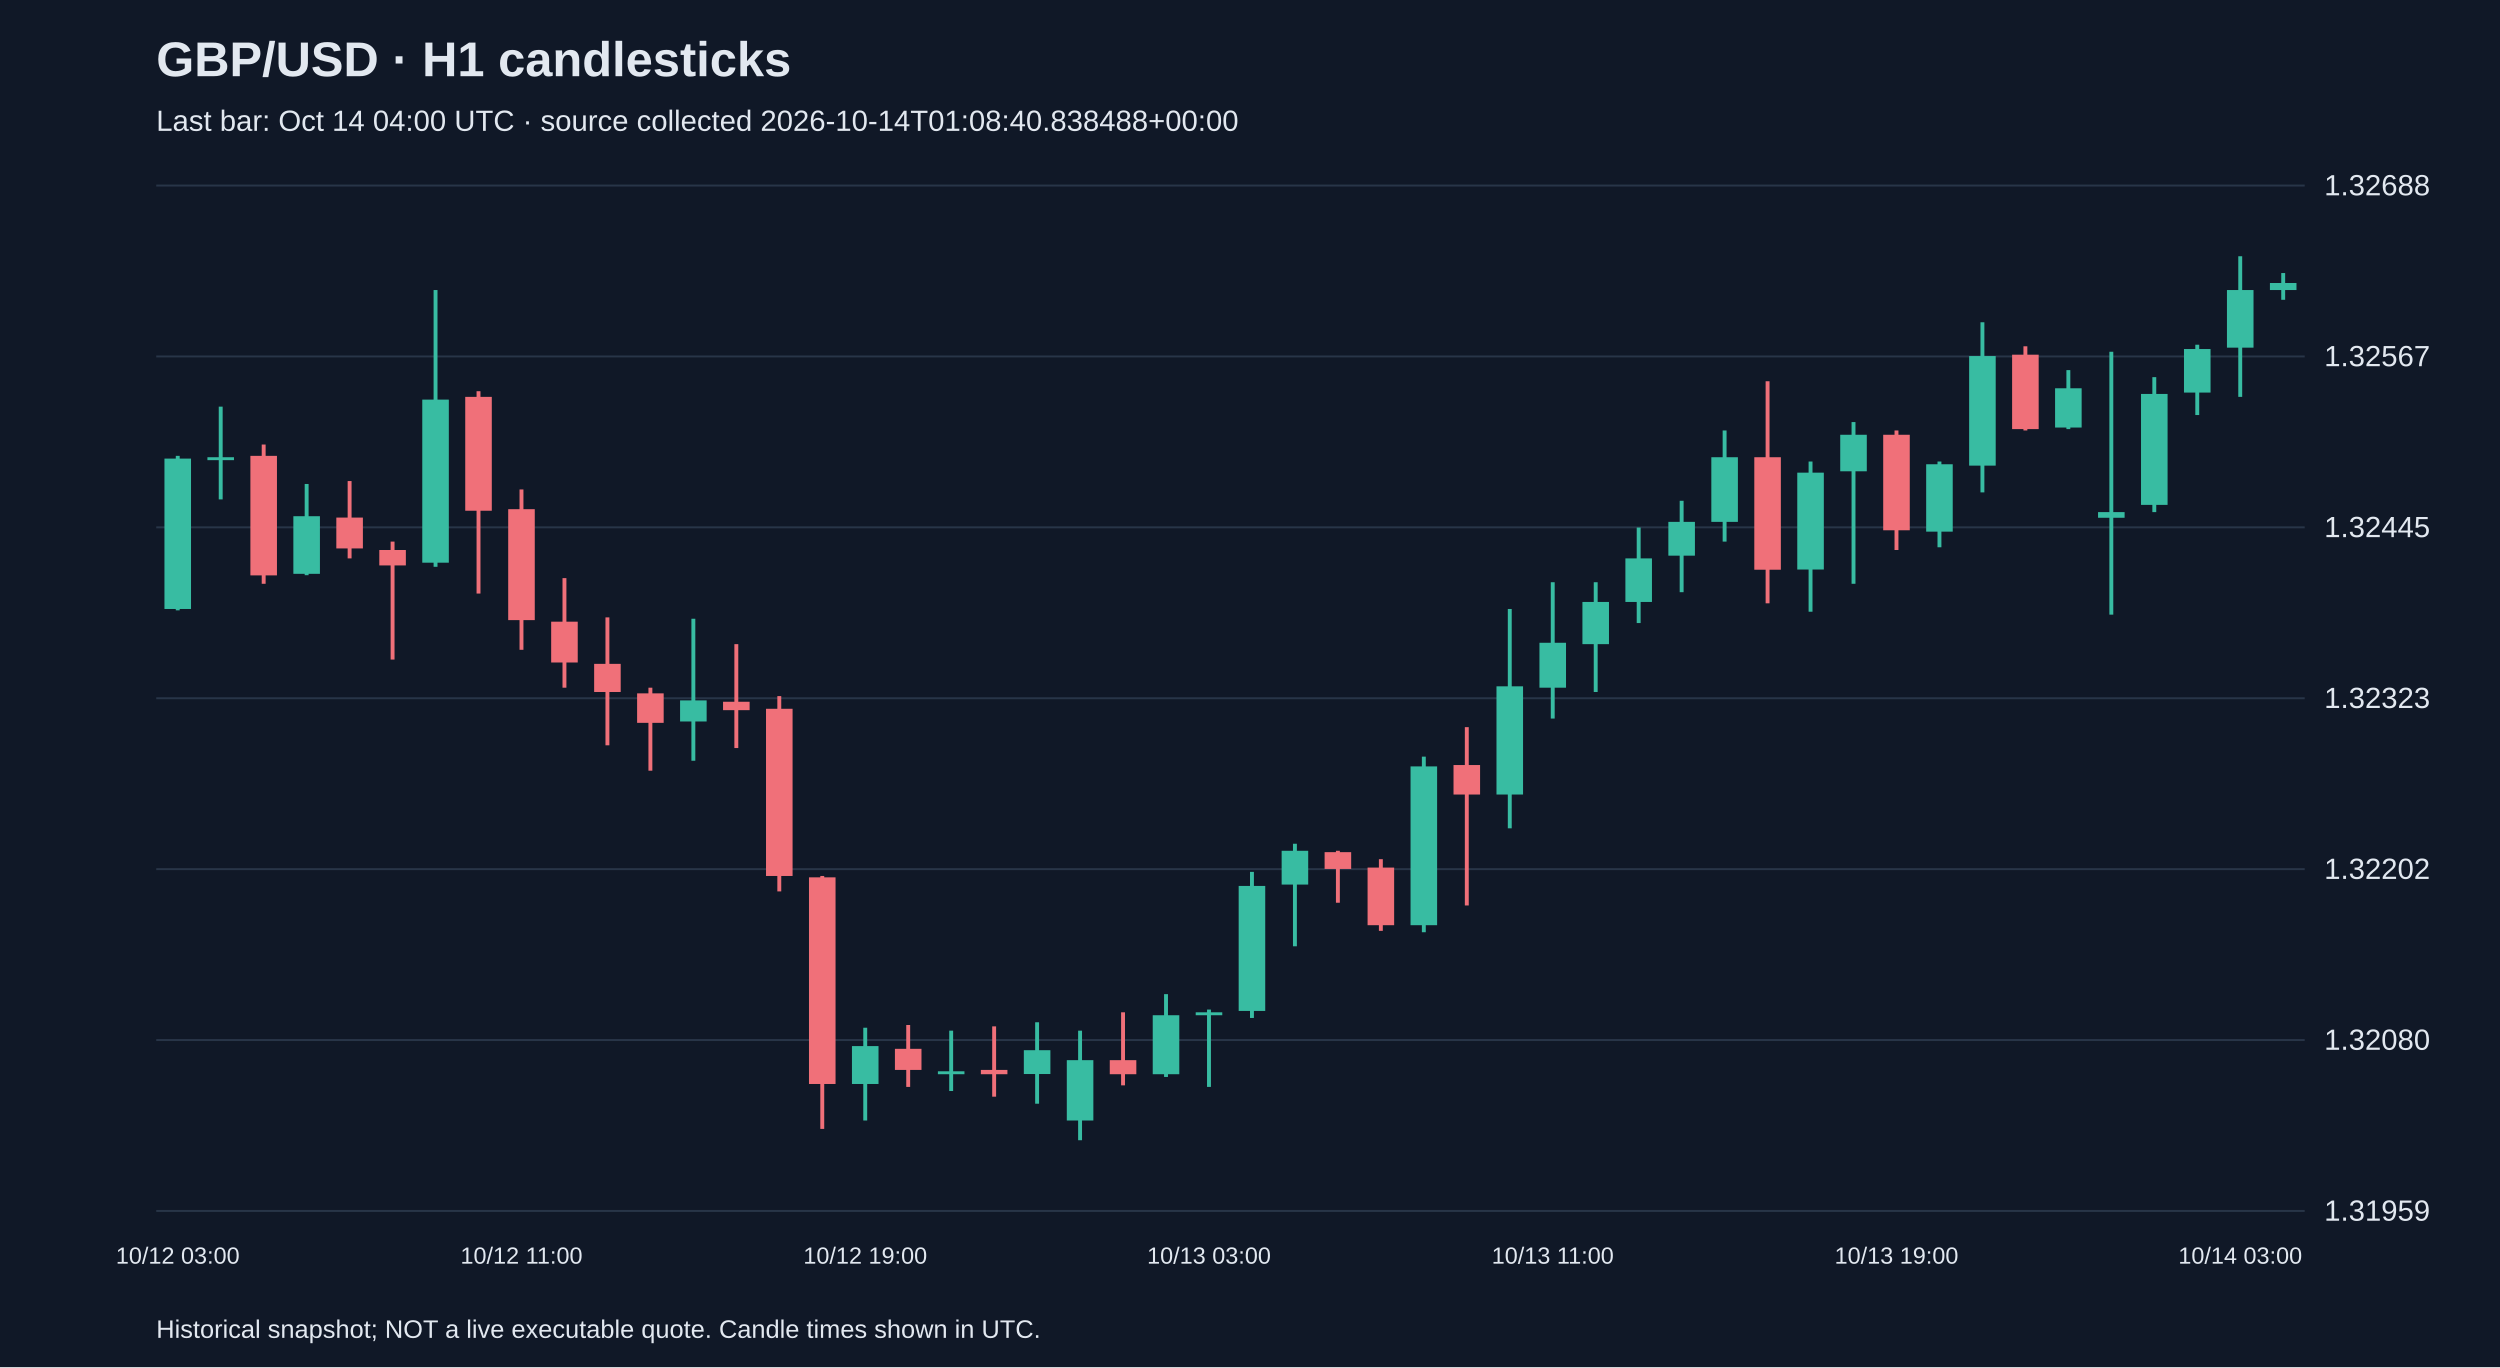
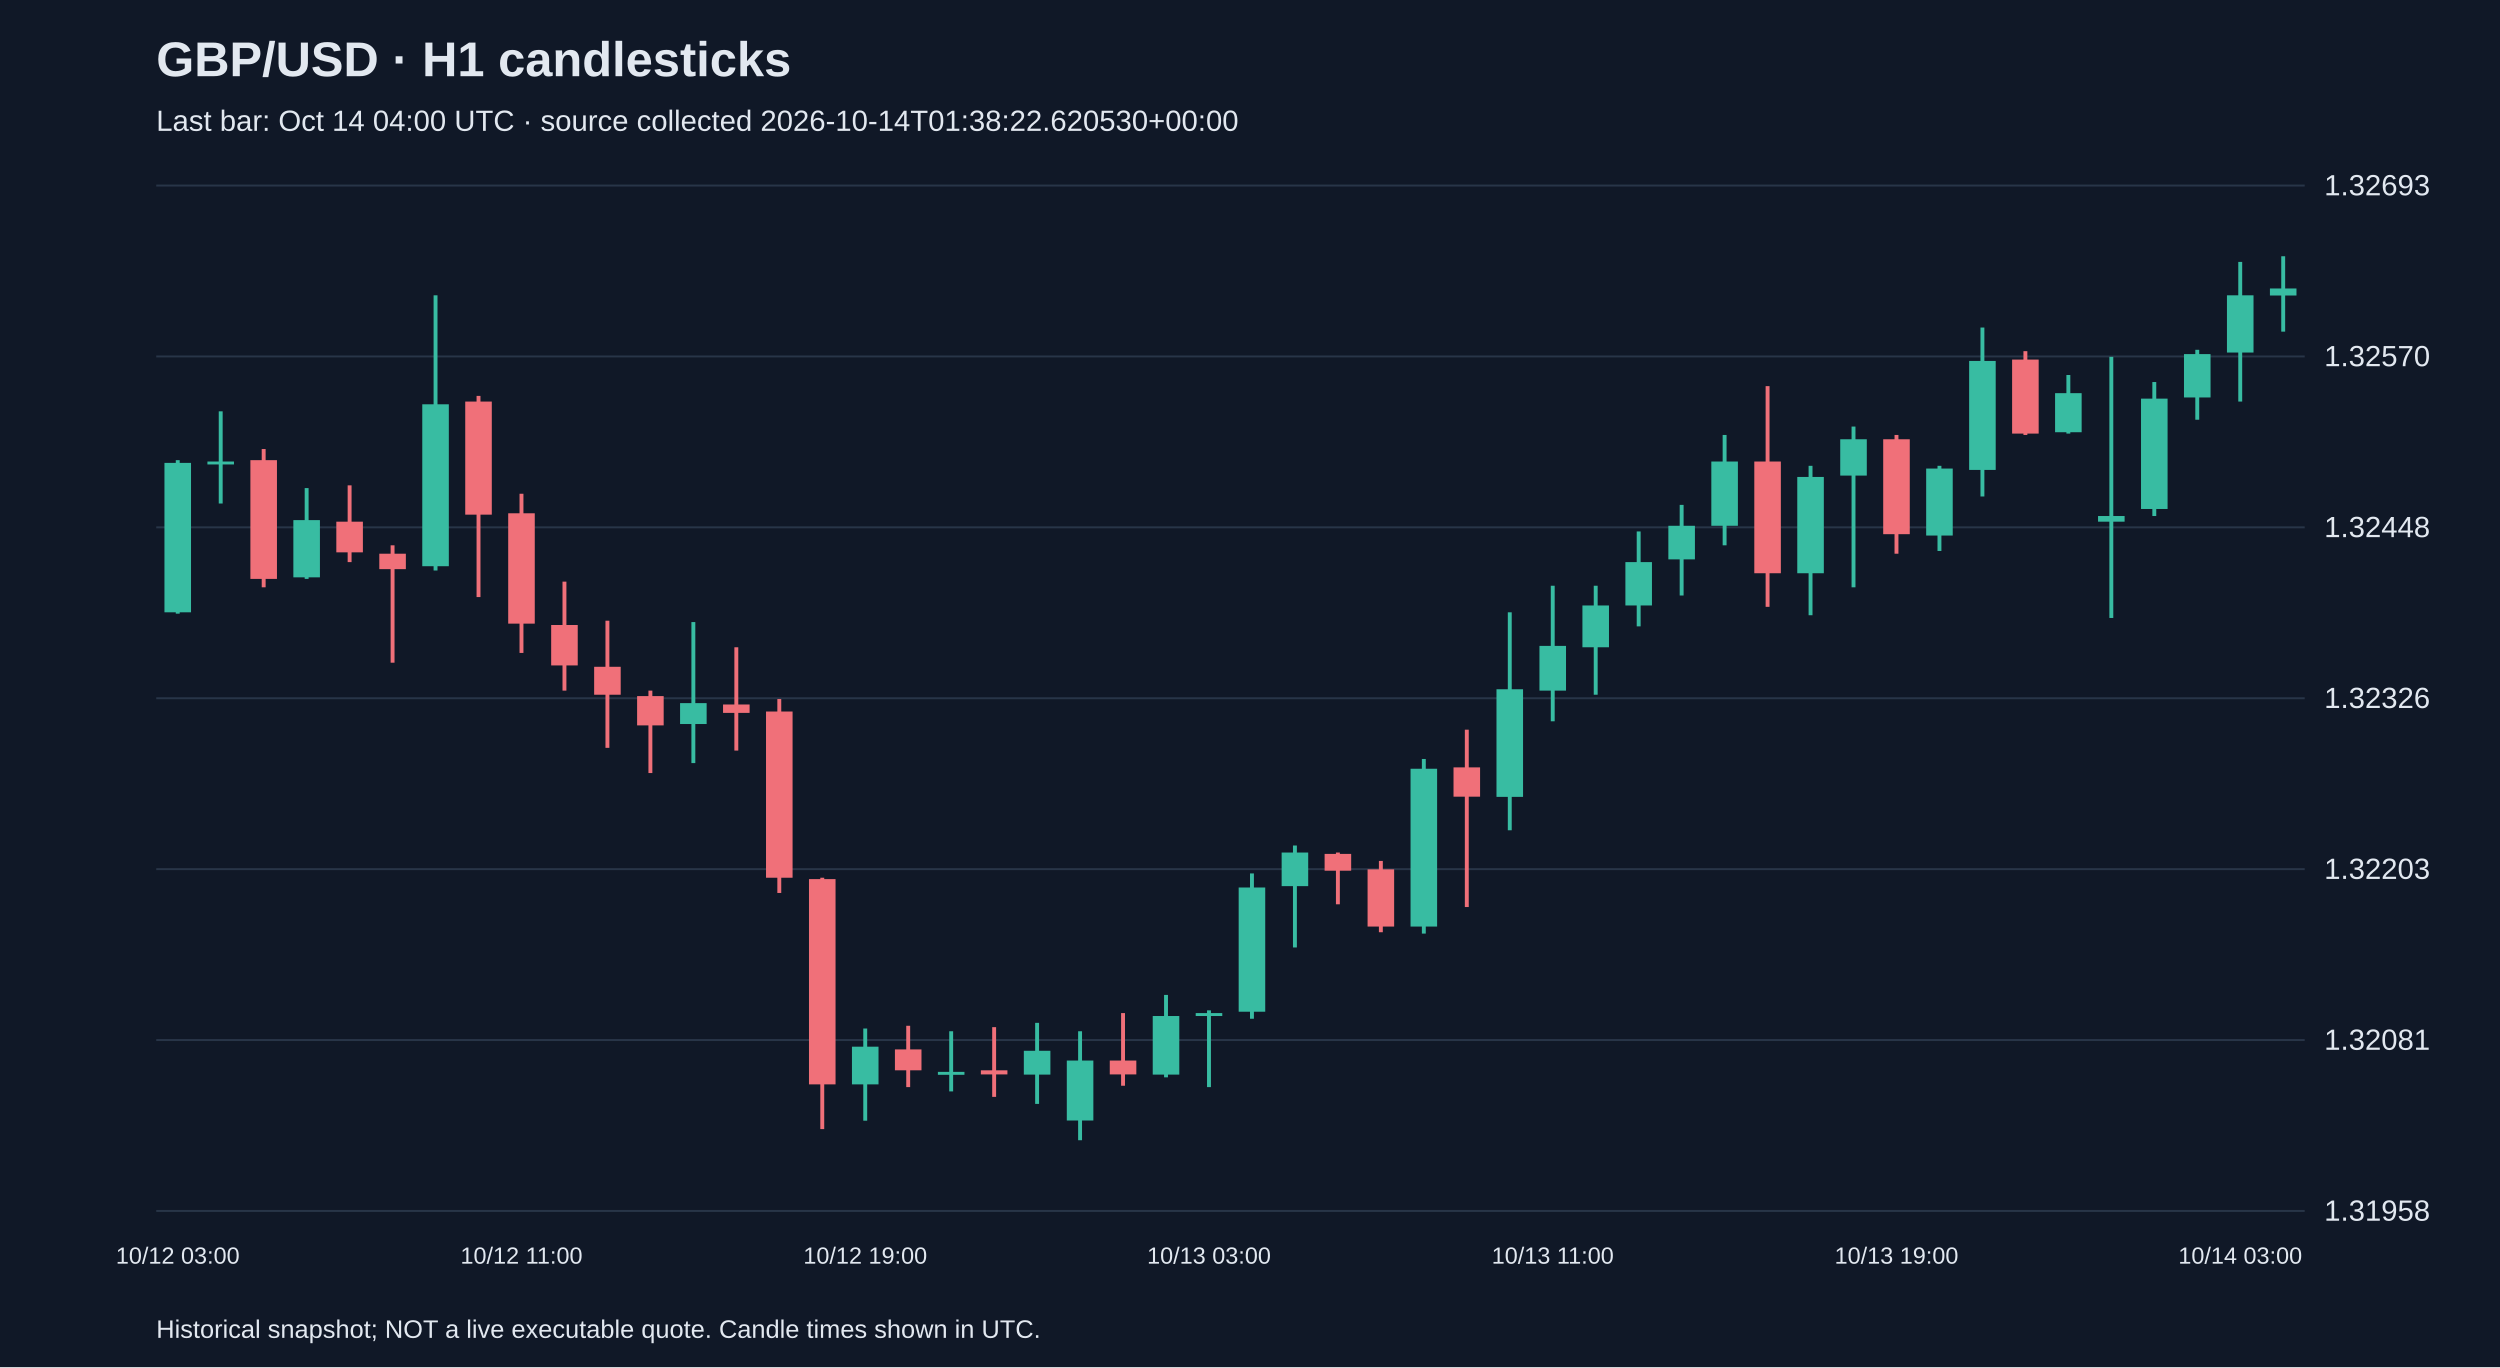
<svg xmlns="http://www.w3.org/2000/svg" viewBox="0 0 1280 700">
  <rect width="100%" height="100%" fill="#101827" />
  <style>text{font-family:Arial,sans-serif;fill:#e2e8f0}</style>
  <text x="80" y="39" font-size="25" font-weight="bold">GBP/USD · H1 candlesticks</text>
-   <text x="80" y="67" font-size="15" fill="#a6b1c5">Last bar: Oct 14 04:00 UTC · source collected 2026-10-14T01:08:40.838488+00:00</text>
+   <text x="80" y="67" font-size="15" fill="#a6b1c5">Last bar: Oct 14 04:00 UTC · source collected 2026-10-14T01:38:22.620530+00:00</text>
  <line x1="80" y1="620.0" x2="1180" y2="620.0" stroke="#283548" />
-   <text x="1190" y="625.0" font-size="15">1.31959</text>
+   <text x="1190" y="625.0" font-size="15">1.31958</text>
  <line x1="80" y1="532.5" x2="1180" y2="532.5" stroke="#283548" />
-   <text x="1190" y="537.5" font-size="15">1.32080</text>
+   <text x="1190" y="537.5" font-size="15">1.32081</text>
  <line x1="80" y1="445.0" x2="1180" y2="445.0" stroke="#283548" />
-   <text x="1190" y="450.0" font-size="15">1.32202</text>
+   <text x="1190" y="450.0" font-size="15">1.32203</text>
  <line x1="80" y1="357.5" x2="1180" y2="357.5" stroke="#283548" />
-   <text x="1190" y="362.5" font-size="15">1.32323</text>
+   <text x="1190" y="362.5" font-size="15">1.32326</text>
  <line x1="80" y1="270.0" x2="1180" y2="270.0" stroke="#283548" />
-   <text x="1190" y="275.0" font-size="15">1.32445</text>
+   <text x="1190" y="275.0" font-size="15">1.32448</text>
  <line x1="80" y1="182.5" x2="1180" y2="182.5" stroke="#283548" />
-   <text x="1190" y="187.5" font-size="15">1.32567</text>
+   <text x="1190" y="187.5" font-size="15">1.32570</text>
  <line x1="80" y1="95.0" x2="1180" y2="95.0" stroke="#283548" />
-   <text x="1190" y="100.0" font-size="15">1.32688</text>
-   <line x1="91.0" y1="233.4" x2="91.0" y2="312.5" stroke="#38bca2" stroke-width="2" />
-   <rect x="84.2" y="234.8" width="13.6" height="77.0" fill="#38bca2" />
+   <text x="1190" y="100.0" font-size="15">1.32693</text>
+   <line x1="91.0" y1="235.6" x2="91.0" y2="314.2" stroke="#38bca2" stroke-width="2" />
+   <rect x="84.2" y="237.0" width="13.6" height="76.5" fill="#38bca2" />
  <text x="91.0" y="647" text-anchor="middle" font-size="12">10/12 03:00</text>
-   <line x1="113.0" y1="208.2" x2="113.0" y2="255.7" stroke="#38bca2" stroke-width="2" />
-   <rect x="106.2" y="234.1" width="13.6" height="1.5" fill="#38bca2" />
-   <line x1="135.0" y1="227.6" x2="135.0" y2="298.9" stroke="#f07079" stroke-width="2" />
-   <rect x="128.2" y="233.4" width="13.6" height="61.2" fill="#f07079" />
-   <line x1="157.0" y1="247.8" x2="157.0" y2="294.5" stroke="#38bca2" stroke-width="2" />
-   <rect x="150.2" y="264.3" width="13.6" height="29.5" fill="#38bca2" />
-   <line x1="179.0" y1="246.3" x2="179.0" y2="285.9" stroke="#f07079" stroke-width="2" />
-   <rect x="172.2" y="265.0" width="13.6" height="15.8" fill="#f07079" />
-   <line x1="201.0" y1="277.3" x2="201.0" y2="337.7" stroke="#f07079" stroke-width="2" />
-   <rect x="194.2" y="281.6" width="13.6" height="7.9" fill="#f07079" />
-   <line x1="223.0" y1="148.5" x2="223.0" y2="290.2" stroke="#38bca2" stroke-width="2" />
-   <rect x="216.2" y="204.6" width="13.6" height="83.5" fill="#38bca2" />
-   <line x1="245.0" y1="200.3" x2="245.0" y2="303.9" stroke="#f07079" stroke-width="2" />
-   <rect x="238.2" y="203.2" width="13.6" height="58.3" fill="#f07079" />
-   <line x1="267.0" y1="250.6" x2="267.0" y2="332.7" stroke="#f07079" stroke-width="2" />
-   <rect x="260.2" y="260.7" width="13.6" height="56.8" fill="#f07079" />
+   <line x1="113.0" y1="210.6" x2="113.0" y2="257.8" stroke="#38bca2" stroke-width="2" />
+   <rect x="106.2" y="236.3" width="13.6" height="1.5" fill="#38bca2" />
+   <line x1="135.0" y1="229.9" x2="135.0" y2="300.7" stroke="#f07079" stroke-width="2" />
+   <rect x="128.2" y="235.6" width="13.6" height="60.8" fill="#f07079" />
+   <line x1="157.0" y1="249.9" x2="157.0" y2="296.4" stroke="#38bca2" stroke-width="2" />
+   <rect x="150.2" y="266.3" width="13.6" height="29.3" fill="#38bca2" />
+   <line x1="179.0" y1="248.5" x2="179.0" y2="287.8" stroke="#f07079" stroke-width="2" />
+   <rect x="172.2" y="267.1" width="13.6" height="15.7" fill="#f07079" />
+   <line x1="201.0" y1="279.2" x2="201.0" y2="339.3" stroke="#f07079" stroke-width="2" />
+   <rect x="194.2" y="283.5" width="13.6" height="7.9" fill="#f07079" />
+   <line x1="223.0" y1="151.2" x2="223.0" y2="292.1" stroke="#38bca2" stroke-width="2" />
+   <rect x="216.2" y="207.0" width="13.6" height="82.9" fill="#38bca2" />
+   <line x1="245.0" y1="202.7" x2="245.0" y2="305.7" stroke="#f07079" stroke-width="2" />
+   <rect x="238.2" y="205.6" width="13.6" height="57.9" fill="#f07079" />
+   <line x1="267.0" y1="252.8" x2="267.0" y2="334.3" stroke="#f07079" stroke-width="2" />
+   <rect x="260.2" y="262.8" width="13.6" height="56.5" fill="#f07079" />
  <text x="267.0" y="647" text-anchor="middle" font-size="12">10/12 11:00</text>
-   <line x1="289.0" y1="296.0" x2="289.0" y2="352.1" stroke="#f07079" stroke-width="2" />
-   <rect x="282.2" y="318.3" width="13.6" height="20.9" fill="#f07079" />
-   <line x1="311.0" y1="316.1" x2="311.0" y2="381.6" stroke="#f07079" stroke-width="2" />
-   <rect x="304.2" y="339.9" width="13.6" height="14.4" fill="#f07079" />
-   <line x1="333.0" y1="352.1" x2="333.0" y2="394.6" stroke="#f07079" stroke-width="2" />
-   <rect x="326.2" y="355.0" width="13.6" height="15.1" fill="#f07079" />
-   <line x1="355.0" y1="316.8" x2="355.0" y2="389.5" stroke="#38bca2" stroke-width="2" />
-   <rect x="348.2" y="358.6" width="13.6" height="10.8" fill="#38bca2" />
-   <line x1="377.0" y1="329.8" x2="377.0" y2="383.0" stroke="#f07079" stroke-width="2" />
-   <rect x="370.2" y="359.3" width="13.6" height="4.3" fill="#f07079" />
-   <line x1="399.0" y1="356.4" x2="399.0" y2="456.4" stroke="#f07079" stroke-width="2" />
-   <rect x="392.2" y="362.9" width="13.6" height="85.6" fill="#f07079" />
-   <line x1="421.0" y1="448.5" x2="421.0" y2="578.0" stroke="#f07079" stroke-width="2" />
-   <rect x="414.2" y="449.2" width="13.6" height="105.8" fill="#f07079" />
-   <line x1="443.0" y1="526.2" x2="443.0" y2="573.7" stroke="#38bca2" stroke-width="2" />
-   <rect x="436.2" y="535.6" width="13.6" height="19.4" fill="#38bca2" />
+   <line x1="289.0" y1="297.8" x2="289.0" y2="353.6" stroke="#f07079" stroke-width="2" />
+   <rect x="282.2" y="320.0" width="13.6" height="20.7" fill="#f07079" />
+   <line x1="311.0" y1="317.8" x2="311.0" y2="382.9" stroke="#f07079" stroke-width="2" />
+   <rect x="304.2" y="341.4" width="13.6" height="14.3" fill="#f07079" />
+   <line x1="333.0" y1="353.6" x2="333.0" y2="395.8" stroke="#f07079" stroke-width="2" />
+   <rect x="326.2" y="356.4" width="13.6" height="15.0" fill="#f07079" />
+   <line x1="355.0" y1="318.5" x2="355.0" y2="390.7" stroke="#38bca2" stroke-width="2" />
+   <rect x="348.2" y="360.0" width="13.6" height="10.7" fill="#38bca2" />
+   <line x1="377.0" y1="331.4" x2="377.0" y2="384.3" stroke="#f07079" stroke-width="2" />
+   <rect x="370.2" y="360.7" width="13.6" height="4.3" fill="#f07079" />
+   <line x1="399.0" y1="357.9" x2="399.0" y2="457.2" stroke="#f07079" stroke-width="2" />
+   <rect x="392.2" y="364.3" width="13.6" height="85.1" fill="#f07079" />
+   <line x1="421.0" y1="449.4" x2="421.0" y2="578.1" stroke="#f07079" stroke-width="2" />
+   <rect x="414.2" y="450.1" width="13.6" height="105.1" fill="#f07079" />
+   <line x1="443.0" y1="526.6" x2="443.0" y2="573.8" stroke="#38bca2" stroke-width="2" />
+   <rect x="436.2" y="535.9" width="13.6" height="19.3" fill="#38bca2" />
  <text x="443.0" y="647" text-anchor="middle" font-size="12">10/12 19:00</text>
-   <line x1="465.0" y1="524.8" x2="465.0" y2="556.5" stroke="#f07079" stroke-width="2" />
-   <rect x="458.2" y="537.0" width="13.6" height="10.8" fill="#f07079" />
-   <line x1="487.0" y1="527.7" x2="487.0" y2="558.6" stroke="#38bca2" stroke-width="2" />
-   <rect x="480.2" y="548.5" width="13.6" height="1.5" fill="#38bca2" />
-   <line x1="509.0" y1="525.5" x2="509.0" y2="561.5" stroke="#f07079" stroke-width="2" />
-   <rect x="502.2" y="547.8" width="13.6" height="2.2" fill="#f07079" />
-   <line x1="531.0" y1="523.4" x2="531.0" y2="565.1" stroke="#38bca2" stroke-width="2" />
-   <rect x="524.2" y="537.7" width="13.6" height="12.2" fill="#38bca2" />
-   <line x1="553.0" y1="527.7" x2="553.0" y2="583.8" stroke="#38bca2" stroke-width="2" />
-   <rect x="546.2" y="542.8" width="13.6" height="30.9" fill="#38bca2" />
-   <line x1="575.0" y1="518.3" x2="575.0" y2="555.7" stroke="#f07079" stroke-width="2" />
-   <rect x="568.2" y="542.8" width="13.6" height="7.2" fill="#f07079" />
-   <line x1="597.0" y1="509.0" x2="597.0" y2="551.4" stroke="#38bca2" stroke-width="2" />
-   <rect x="590.2" y="519.8" width="13.6" height="30.2" fill="#38bca2" />
-   <line x1="619.0" y1="516.9" x2="619.0" y2="556.5" stroke="#38bca2" stroke-width="2" />
-   <rect x="612.2" y="518.3" width="13.6" height="1.5" fill="#38bca2" />
+   <line x1="465.0" y1="525.2" x2="465.0" y2="556.6" stroke="#f07079" stroke-width="2" />
+   <rect x="458.2" y="537.3" width="13.6" height="10.7" fill="#f07079" />
+   <line x1="487.0" y1="528.0" x2="487.0" y2="558.8" stroke="#38bca2" stroke-width="2" />
+   <rect x="480.2" y="548.8" width="13.6" height="1.5" fill="#38bca2" />
+   <line x1="509.0" y1="525.9" x2="509.0" y2="561.6" stroke="#f07079" stroke-width="2" />
+   <rect x="502.2" y="548.0" width="13.6" height="2.1" fill="#f07079" />
+   <line x1="531.0" y1="523.7" x2="531.0" y2="565.2" stroke="#38bca2" stroke-width="2" />
+   <rect x="524.2" y="538.0" width="13.6" height="12.2" fill="#38bca2" />
+   <line x1="553.0" y1="528.0" x2="553.0" y2="583.8" stroke="#38bca2" stroke-width="2" />
+   <rect x="546.2" y="543.0" width="13.6" height="30.7" fill="#38bca2" />
+   <line x1="575.0" y1="518.7" x2="575.0" y2="555.9" stroke="#f07079" stroke-width="2" />
+   <rect x="568.2" y="543.0" width="13.6" height="7.1" fill="#f07079" />
+   <line x1="597.0" y1="509.4" x2="597.0" y2="551.6" stroke="#38bca2" stroke-width="2" />
+   <rect x="590.2" y="520.2" width="13.6" height="30.0" fill="#38bca2" />
+   <line x1="619.0" y1="517.3" x2="619.0" y2="556.6" stroke="#38bca2" stroke-width="2" />
+   <rect x="612.2" y="518.7" width="13.6" height="1.5" fill="#38bca2" />
  <text x="619.0" y="647" text-anchor="middle" font-size="12">10/13 03:00</text>
-   <line x1="641.0" y1="446.4" x2="641.0" y2="521.2" stroke="#38bca2" stroke-width="2" />
-   <rect x="634.2" y="453.6" width="13.6" height="64.0" fill="#38bca2" />
-   <line x1="663.0" y1="432.0" x2="663.0" y2="484.5" stroke="#38bca2" stroke-width="2" />
-   <rect x="656.2" y="435.6" width="13.6" height="17.3" fill="#38bca2" />
-   <line x1="685.0" y1="435.6" x2="685.0" y2="462.2" stroke="#f07079" stroke-width="2" />
-   <rect x="678.2" y="436.3" width="13.6" height="8.6" fill="#f07079" />
-   <line x1="707.0" y1="439.9" x2="707.0" y2="476.6" stroke="#f07079" stroke-width="2" />
-   <rect x="700.2" y="444.2" width="13.6" height="29.5" fill="#f07079" />
-   <line x1="729.0" y1="387.4" x2="729.0" y2="477.3" stroke="#38bca2" stroke-width="2" />
-   <rect x="722.2" y="392.4" width="13.6" height="81.3" fill="#38bca2" />
-   <line x1="751.0" y1="372.3" x2="751.0" y2="463.6" stroke="#f07079" stroke-width="2" />
-   <rect x="744.2" y="391.7" width="13.6" height="15.1" fill="#f07079" />
-   <line x1="773.0" y1="311.8" x2="773.0" y2="424.1" stroke="#38bca2" stroke-width="2" />
-   <rect x="766.2" y="351.4" width="13.6" height="55.4" fill="#38bca2" />
-   <line x1="795.0" y1="298.1" x2="795.0" y2="367.9" stroke="#38bca2" stroke-width="2" />
-   <rect x="788.2" y="329.1" width="13.6" height="23.0" fill="#38bca2" />
+   <line x1="641.0" y1="447.2" x2="641.0" y2="521.6" stroke="#38bca2" stroke-width="2" />
+   <rect x="634.2" y="454.4" width="13.6" height="63.6" fill="#38bca2" />
+   <line x1="663.0" y1="432.9" x2="663.0" y2="485.1" stroke="#38bca2" stroke-width="2" />
+   <rect x="656.2" y="436.5" width="13.6" height="17.2" fill="#38bca2" />
+   <line x1="685.0" y1="436.5" x2="685.0" y2="463.0" stroke="#f07079" stroke-width="2" />
+   <rect x="678.2" y="437.2" width="13.6" height="8.6" fill="#f07079" />
+   <line x1="707.0" y1="440.8" x2="707.0" y2="477.3" stroke="#f07079" stroke-width="2" />
+   <rect x="700.2" y="445.1" width="13.6" height="29.3" fill="#f07079" />
+   <line x1="729.0" y1="388.6" x2="729.0" y2="478.0" stroke="#38bca2" stroke-width="2" />
+   <rect x="722.2" y="393.6" width="13.6" height="80.8" fill="#38bca2" />
+   <line x1="751.0" y1="373.6" x2="751.0" y2="464.4" stroke="#f07079" stroke-width="2" />
+   <rect x="744.2" y="392.9" width="13.6" height="15.0" fill="#f07079" />
+   <line x1="773.0" y1="313.5" x2="773.0" y2="425.1" stroke="#38bca2" stroke-width="2" />
+   <rect x="766.2" y="352.9" width="13.6" height="55.1" fill="#38bca2" />
+   <line x1="795.0" y1="299.9" x2="795.0" y2="369.3" stroke="#38bca2" stroke-width="2" />
+   <rect x="788.2" y="330.7" width="13.6" height="22.9" fill="#38bca2" />
  <text x="795.0" y="647" text-anchor="middle" font-size="12">10/13 11:00</text>
-   <line x1="817.0" y1="298.1" x2="817.0" y2="354.3" stroke="#38bca2" stroke-width="2" />
-   <rect x="810.2" y="308.2" width="13.6" height="21.6" fill="#38bca2" />
-   <line x1="839.0" y1="270.1" x2="839.0" y2="319.0" stroke="#38bca2" stroke-width="2" />
-   <rect x="832.2" y="285.9" width="13.6" height="22.3" fill="#38bca2" />
-   <line x1="861.0" y1="256.4" x2="861.0" y2="303.2" stroke="#38bca2" stroke-width="2" />
-   <rect x="854.2" y="267.2" width="13.6" height="17.3" fill="#38bca2" />
-   <line x1="883.0" y1="220.4" x2="883.0" y2="277.3" stroke="#38bca2" stroke-width="2" />
-   <rect x="876.2" y="234.1" width="13.6" height="33.1" fill="#38bca2" />
-   <line x1="905.0" y1="195.2" x2="905.0" y2="308.9" stroke="#f07079" stroke-width="2" />
-   <rect x="898.2" y="234.1" width="13.6" height="57.6" fill="#f07079" />
-   <line x1="927.0" y1="236.3" x2="927.0" y2="313.2" stroke="#38bca2" stroke-width="2" />
-   <rect x="920.2" y="242.0" width="13.6" height="49.6" fill="#38bca2" />
-   <line x1="949.0" y1="216.1" x2="949.0" y2="298.9" stroke="#38bca2" stroke-width="2" />
-   <rect x="942.2" y="222.6" width="13.6" height="18.7" fill="#38bca2" />
-   <line x1="971.0" y1="220.4" x2="971.0" y2="281.6" stroke="#f07079" stroke-width="2" />
-   <rect x="964.2" y="222.6" width="13.6" height="48.9" fill="#f07079" />
+   <line x1="817.0" y1="299.9" x2="817.0" y2="355.7" stroke="#38bca2" stroke-width="2" />
+   <rect x="810.2" y="310.0" width="13.6" height="21.4" fill="#38bca2" />
+   <line x1="839.0" y1="272.1" x2="839.0" y2="320.7" stroke="#38bca2" stroke-width="2" />
+   <rect x="832.2" y="287.8" width="13.6" height="22.2" fill="#38bca2" />
+   <line x1="861.0" y1="258.5" x2="861.0" y2="304.9" stroke="#38bca2" stroke-width="2" />
+   <rect x="854.2" y="269.2" width="13.6" height="17.2" fill="#38bca2" />
+   <line x1="883.0" y1="222.7" x2="883.0" y2="279.2" stroke="#38bca2" stroke-width="2" />
+   <rect x="876.2" y="236.3" width="13.6" height="32.9" fill="#38bca2" />
+   <line x1="905.0" y1="197.7" x2="905.0" y2="310.7" stroke="#f07079" stroke-width="2" />
+   <rect x="898.2" y="236.3" width="13.6" height="57.2" fill="#f07079" />
+   <line x1="927.0" y1="238.5" x2="927.0" y2="315.0" stroke="#38bca2" stroke-width="2" />
+   <rect x="920.2" y="244.2" width="13.6" height="49.3" fill="#38bca2" />
+   <line x1="949.0" y1="218.4" x2="949.0" y2="300.7" stroke="#38bca2" stroke-width="2" />
+   <rect x="942.2" y="224.9" width="13.6" height="18.6" fill="#38bca2" />
+   <line x1="971.0" y1="222.7" x2="971.0" y2="283.5" stroke="#f07079" stroke-width="2" />
+   <rect x="964.2" y="224.9" width="13.6" height="48.6" fill="#f07079" />
  <text x="971.0" y="647" text-anchor="middle" font-size="12">10/13 19:00</text>
-   <line x1="993.0" y1="236.3" x2="993.0" y2="280.2" stroke="#38bca2" stroke-width="2" />
-   <rect x="986.2" y="237.7" width="13.6" height="34.5" fill="#38bca2" />
-   <line x1="1015.0" y1="165.0" x2="1015.0" y2="252.1" stroke="#38bca2" stroke-width="2" />
-   <rect x="1008.2" y="182.3" width="13.6" height="56.1" fill="#38bca2" />
-   <line x1="1037.0" y1="177.3" x2="1037.0" y2="220.4" stroke="#f07079" stroke-width="2" />
-   <rect x="1030.2" y="181.6" width="13.6" height="38.1" fill="#f07079" />
-   <line x1="1059.0" y1="189.5" x2="1059.0" y2="219.7" stroke="#38bca2" stroke-width="2" />
-   <rect x="1052.2" y="198.8" width="13.6" height="20.1" fill="#38bca2" />
-   <line x1="1081.0" y1="180.1" x2="1081.0" y2="314.7" stroke="#38bca2" stroke-width="2" />
-   <rect x="1074.2" y="262.2" width="13.6" height="2.9" fill="#38bca2" />
-   <line x1="1103.0" y1="193.1" x2="1103.0" y2="262.2" stroke="#38bca2" stroke-width="2" />
-   <rect x="1096.2" y="201.7" width="13.6" height="56.8" fill="#38bca2" />
-   <line x1="1125.0" y1="176.5" x2="1125.0" y2="212.5" stroke="#38bca2" stroke-width="2" />
-   <rect x="1118.2" y="178.7" width="13.6" height="22.3" fill="#38bca2" />
-   <line x1="1147.0" y1="131.2" x2="1147.0" y2="203.2" stroke="#38bca2" stroke-width="2" />
-   <rect x="1140.2" y="148.5" width="13.6" height="29.5" fill="#38bca2" />
+   <line x1="993.0" y1="238.5" x2="993.0" y2="282.1" stroke="#38bca2" stroke-width="2" />
+   <rect x="986.2" y="239.9" width="13.6" height="34.3" fill="#38bca2" />
+   <line x1="1015.0" y1="167.7" x2="1015.0" y2="254.2" stroke="#38bca2" stroke-width="2" />
+   <rect x="1008.2" y="184.8" width="13.6" height="55.8" fill="#38bca2" />
+   <line x1="1037.0" y1="179.8" x2="1037.0" y2="222.7" stroke="#f07079" stroke-width="2" />
+   <rect x="1030.2" y="184.1" width="13.6" height="37.9" fill="#f07079" />
+   <line x1="1059.0" y1="192.0" x2="1059.0" y2="222.0" stroke="#38bca2" stroke-width="2" />
+   <rect x="1052.2" y="201.3" width="13.6" height="20.0" fill="#38bca2" />
+   <line x1="1081.0" y1="182.7" x2="1081.0" y2="316.4" stroke="#38bca2" stroke-width="2" />
+   <rect x="1074.2" y="264.2" width="13.6" height="2.9" fill="#38bca2" />
+   <line x1="1103.0" y1="195.6" x2="1103.0" y2="264.2" stroke="#38bca2" stroke-width="2" />
+   <rect x="1096.2" y="204.1" width="13.6" height="56.5" fill="#38bca2" />
+   <line x1="1125.0" y1="179.1" x2="1125.0" y2="214.9" stroke="#38bca2" stroke-width="2" />
+   <rect x="1118.2" y="181.3" width="13.6" height="22.2" fill="#38bca2" />
+   <line x1="1147.0" y1="134.1" x2="1147.0" y2="205.6" stroke="#38bca2" stroke-width="2" />
+   <rect x="1140.2" y="151.2" width="13.6" height="29.3" fill="#38bca2" />
  <text x="1147.0" y="647" text-anchor="middle" font-size="12">10/14 03:00</text>
-   <line x1="1169.0" y1="139.8" x2="1169.0" y2="153.5" stroke="#38bca2" stroke-width="2" />
-   <rect x="1162.2" y="144.9" width="13.6" height="3.6" fill="#38bca2" />
+   <line x1="1169.0" y1="131.2" x2="1169.0" y2="169.8" stroke="#38bca2" stroke-width="2" />
+   <rect x="1162.2" y="147.7" width="13.6" height="3.6" fill="#38bca2" />
  <text x="80" y="685" font-size="13">Historical snapshot; NOT a live executable quote. Candle times shown in UTC.</text>
</svg>
